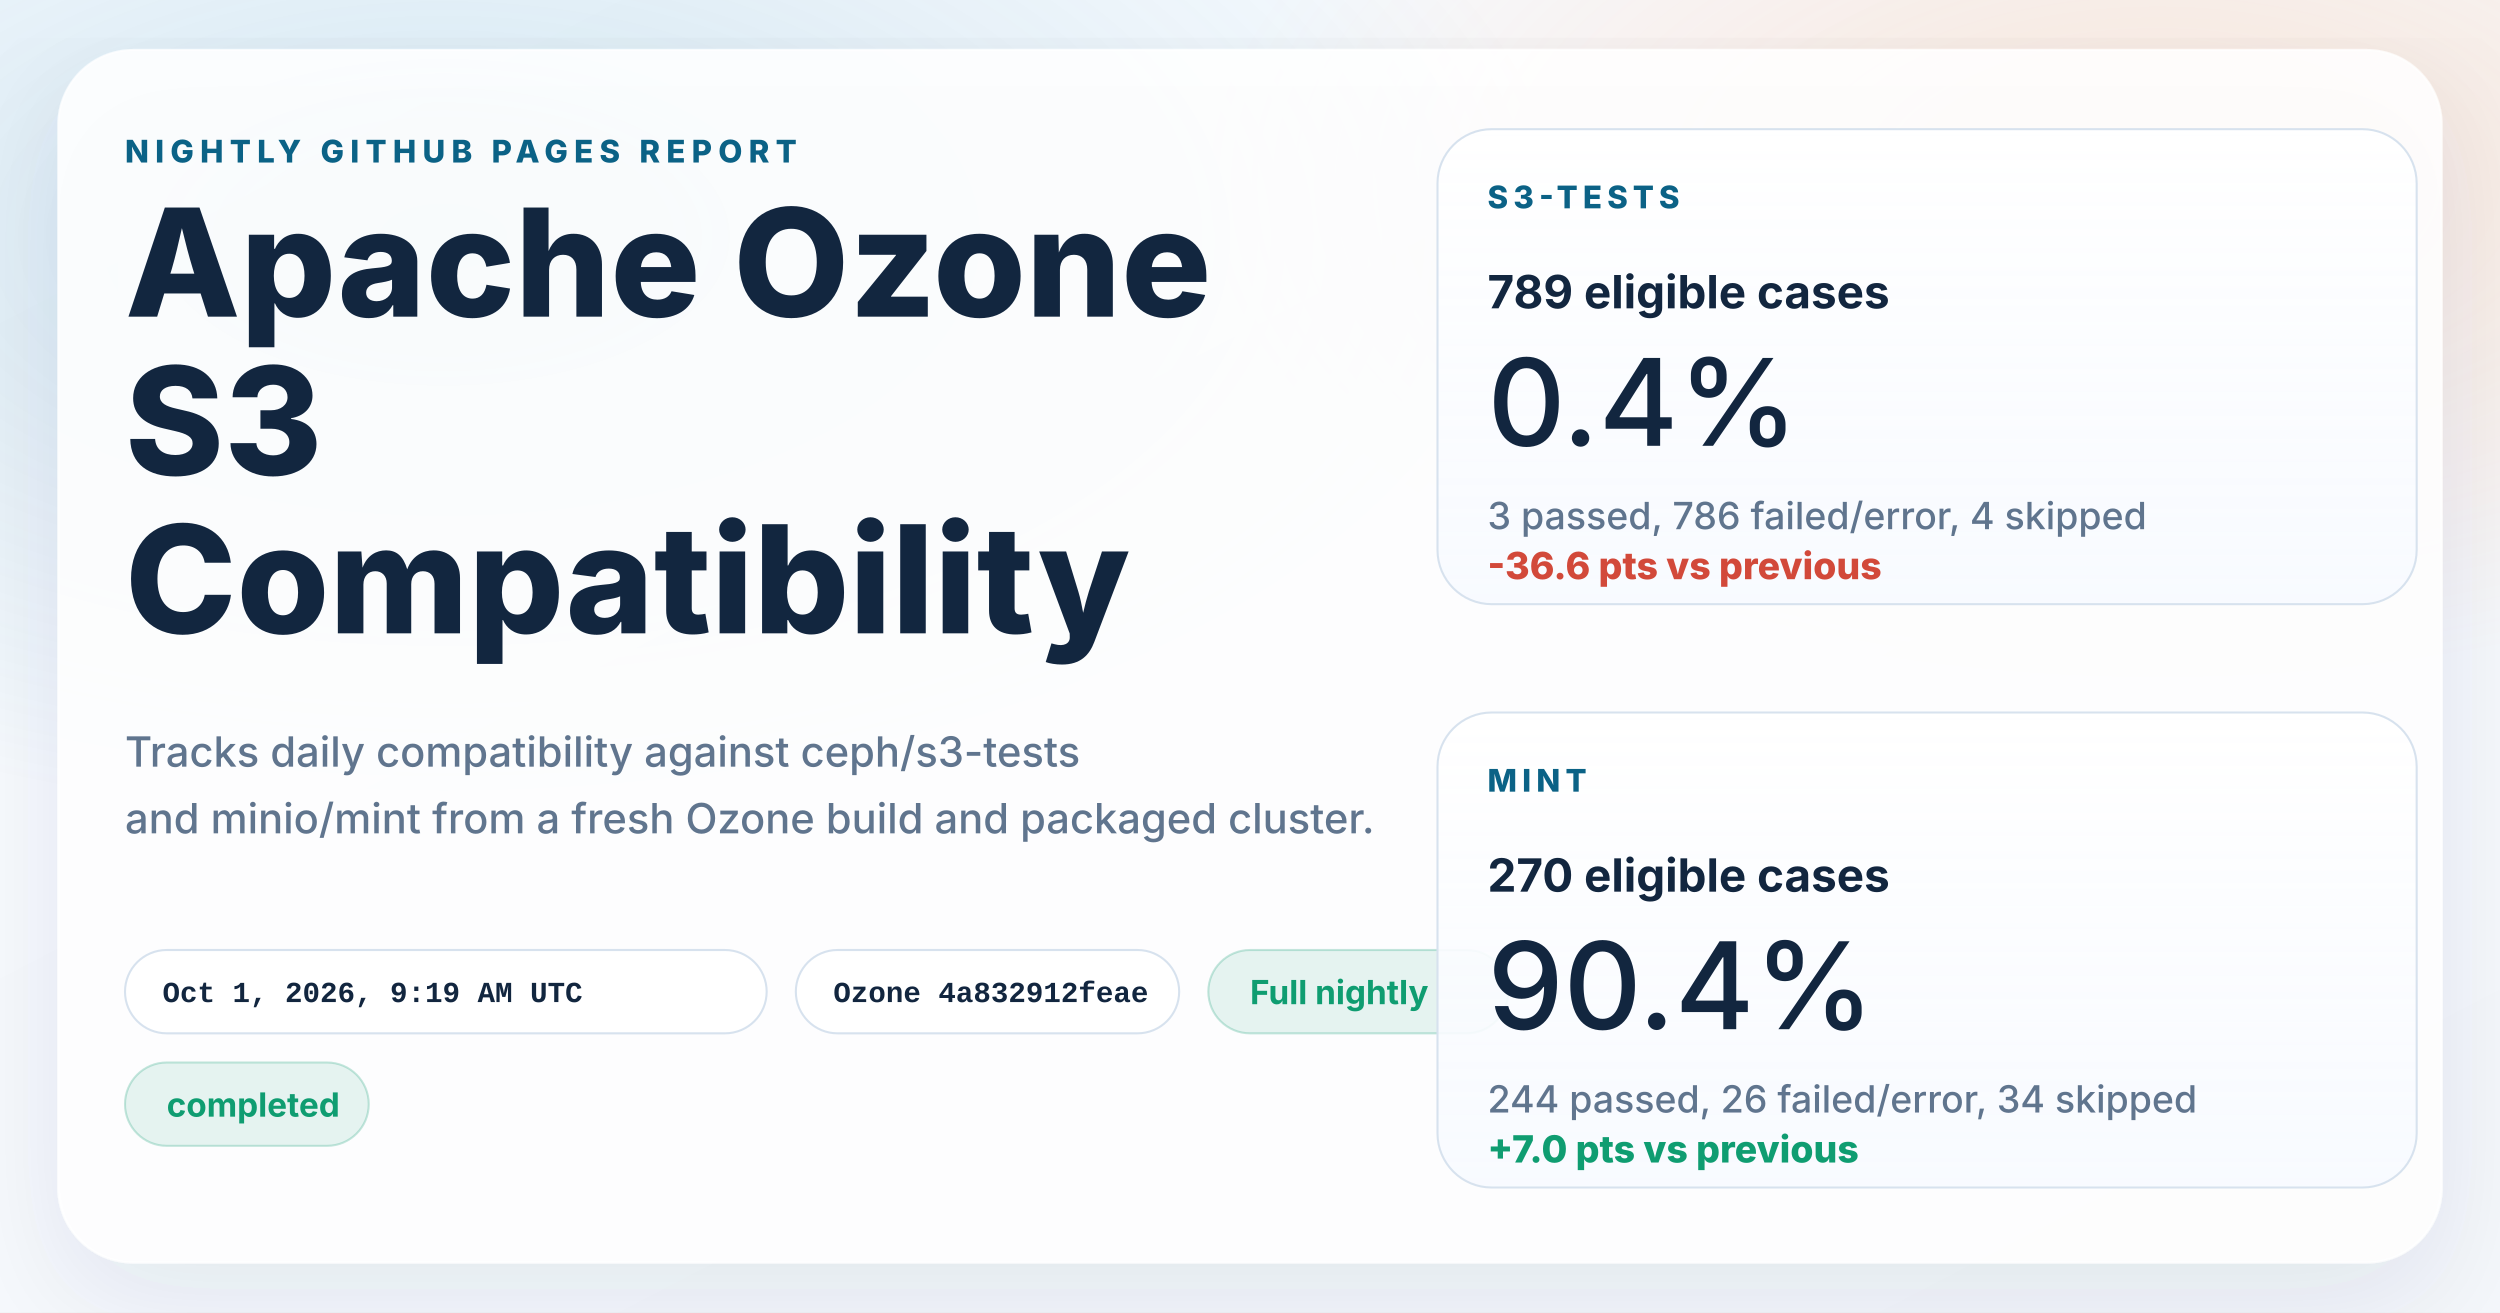
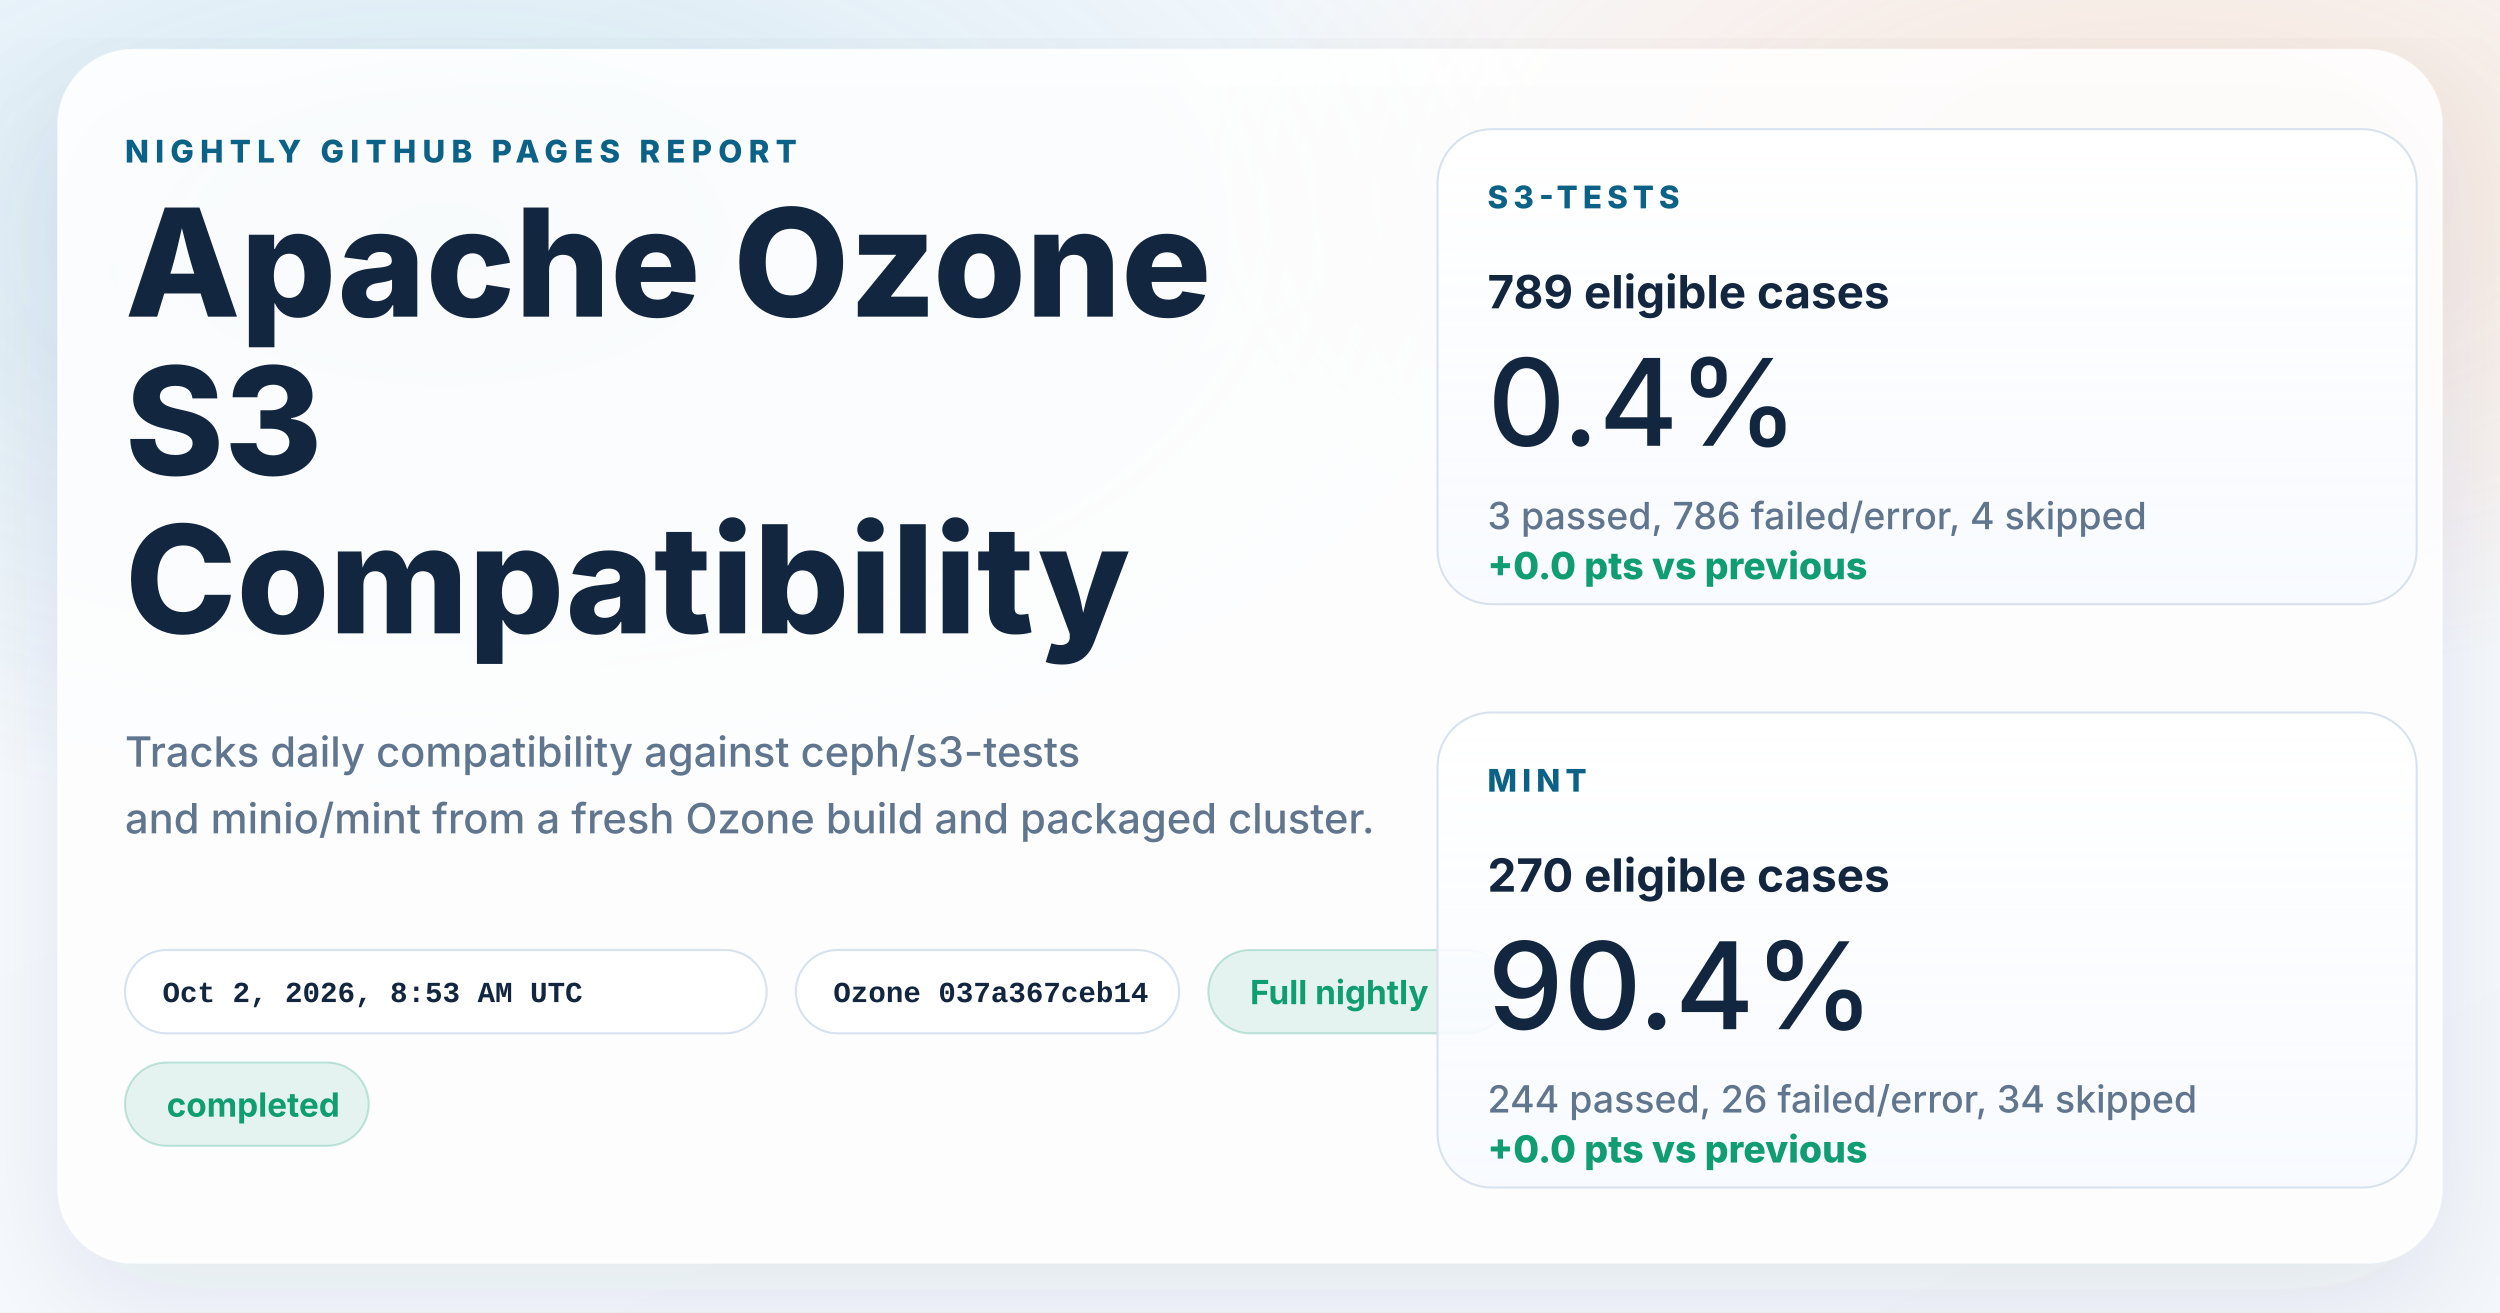
<svg xmlns="http://www.w3.org/2000/svg" width="1200" height="630" viewBox="0 0 1200 630" role="img" aria-labelledby="title desc">
  <defs>
    <linearGradient id="page" x1="0%" y1="0%" x2="100%" y2="100%">
      <stop offset="0%" stop-color="#f8fbff" />
      <stop offset="100%" stop-color="#f4f7fb" />
    </linearGradient>
    <radialGradient id="glowBlue" cx="18%" cy="18%" r="45%">
      <stop offset="0%" stop-color="#0d7fab" stop-opacity="0.16" />
      <stop offset="100%" stop-color="#0d7fab" stop-opacity="0" />
    </radialGradient>
    <radialGradient id="glowWarm" cx="86%" cy="14%" r="38%">
      <stop offset="0%" stop-color="#ff8a3d" stop-opacity="0.18" />
      <stop offset="100%" stop-color="#ff8a3d" stop-opacity="0" />
    </radialGradient>
    <linearGradient id="card" x1="0%" y1="0%" x2="0%" y2="100%">
      <stop offset="0%" stop-color="#ffffff" stop-opacity="0.96" />
      <stop offset="100%" stop-color="#f7faff" stop-opacity="0.88" />
    </linearGradient>
    <filter id="shadow" x="-10%" y="-10%" width="120%" height="120%">
      <feDropShadow dx="0" dy="18" stdDeviation="28" flood-color="#102d4c" flood-opacity="0.10" />
    </filter>
  </defs>
  <rect width="1200" height="630" fill="url(#page)" />
  <rect width="1200" height="630" fill="url(#glowBlue)" />
  <rect width="1200" height="630" fill="url(#glowWarm)" />
  <g filter="url(#shadow)">
    <rect x="28" y="24" width="1144" height="582" rx="36" fill="#ffffff" fill-opacity="0.86" stroke="#ffffff" stroke-opacity="0.75" />
  </g>
  <g font-family="system-ui, -apple-system, BlinkMacSystemFont, 'Segoe UI', sans-serif" fill="#12263f">
    <text x="60" y="78" font-size="15" font-weight="800" letter-spacing="3" fill="#0b6286">NIGHTLY GITHUB PAGES REPORT</text>
    <text x="60" y="152" font-size="72" font-weight="800">Apache Ozone</text>
    <text x="60" y="228" font-size="72" font-weight="800">S3</text>
    <text x="60" y="304" font-size="72" font-weight="800">Compatibility</text>
    <text x="60" y="368" font-size="20" font-weight="500" fill="#60758e">Tracks daily compatibility against ceph/s3-tests</text>
    <text x="60" y="400" font-size="20" font-weight="500" fill="#60758e">and minio/mint from a fresh Ozone build and packaged cluster.</text>
  </g>
  <g font-family="'SFMono-Regular', Consolas, 'Liberation Mono', monospace" font-size="14" font-weight="600">
    <g transform="translate(60 456)">
      <rect width="308" height="40" rx="20" fill="#ffffff" fill-opacity="0.94" stroke="#d7e2ee" />
-       <text x="18" y="25" fill="#12263f">Oct 1, 2026, 9:19 AM UTC</text>
+       <text x="18" y="25" fill="#12263f">Oct 2, 2026, 8:53 AM UTC</text>
    </g>
    <g transform="translate(382 456)">
      <rect width="184" height="40" rx="20" fill="#ffffff" fill-opacity="0.94" stroke="#d7e2ee" />
-       <text x="18" y="25" fill="#12263f">Ozone 4a832912feae</text>
+       <text x="18" y="25" fill="#12263f">Ozone 037a367ceb14</text>
    </g>
  </g>
  <g font-family="system-ui, -apple-system, BlinkMacSystemFont, 'Segoe UI', sans-serif" font-size="16" font-weight="700">
    <g transform="translate(580 456)">
      <rect width="144" height="40" rx="20" fill="#0f9d71" fill-opacity="0.10" stroke="#0f9d71" stroke-opacity="0.24" />
      <text x="20" y="26" fill="#0f9d71">Full nightly</text>
    </g>
    <g transform="translate(60 510)">
      <rect width="117" height="40" rx="20" fill="#0f9d71" fill-opacity="0.10" stroke="#0f9d71" stroke-opacity="0.24" />
      <text x="20" y="26" fill="#0f9d71">completed</text>
    </g>
  </g>
  <g font-family="system-ui, -apple-system, BlinkMacSystemFont, 'Segoe UI', sans-serif" fill="#12263f">
    <g transform="translate(690 62)">
      <rect width="470" height="228" rx="26" fill="url(#card)" stroke="#d7e2ee" />
      <text x="24" y="38" font-size="15" font-weight="800" letter-spacing="2.5" fill="#0b6286">S3-TESTS</text>
      <text x="24" y="86" font-size="22" font-weight="700">789 eligible cases</text>
      <text x="24" y="152" font-size="58" font-weight="500">0.4%</text>
      <text x="24" y="192" font-size="18" font-weight="500" fill="#60758e">3 passed, 786 failed/error, 4 skipped</text>
-       <text x="24" y="216" font-size="18" font-weight="800" fill="#d2493a">-36.6 pts vs previous</text>
+       <text x="24" y="216" font-size="18" font-weight="800" fill="#0f9d71">+0.0 pts vs previous</text>
    </g>
    <g transform="translate(690 342)">
      <rect width="470" height="228" rx="26" fill="url(#card)" stroke="#d7e2ee" />
      <text x="24" y="38" font-size="15" font-weight="800" letter-spacing="2.5" fill="#0b6286">MINT</text>
      <text x="24" y="86" font-size="22" font-weight="700">270 eligible cases</text>
      <text x="24" y="152" font-size="58" font-weight="500">90.4%</text>
      <text x="24" y="192" font-size="18" font-weight="500" fill="#60758e">244 passed, 26 failed/error, 34 skipped</text>
-       <text x="24" y="216" font-size="18" font-weight="800" fill="#0f9d71">+7.0 pts vs previous</text>
+       <text x="24" y="216" font-size="18" font-weight="800" fill="#0f9d71">+0.0 pts vs previous</text>
    </g>
  </g>
</svg>
